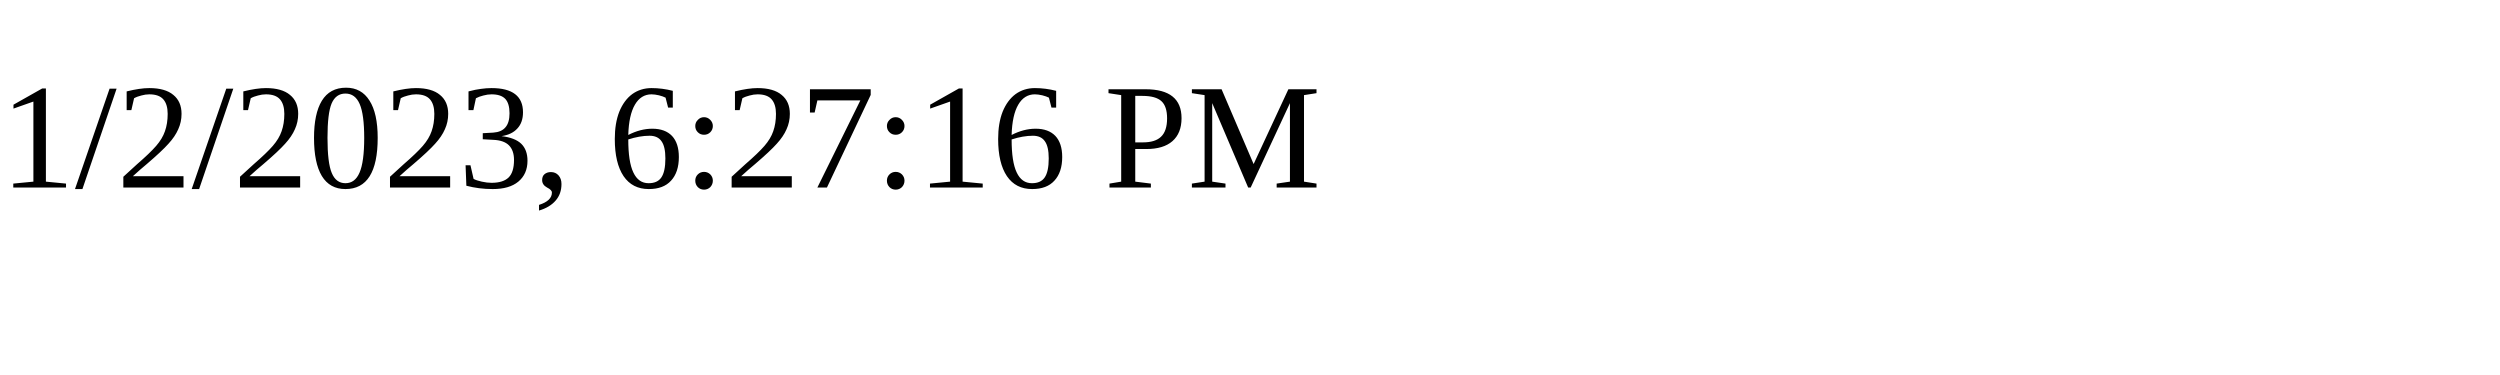
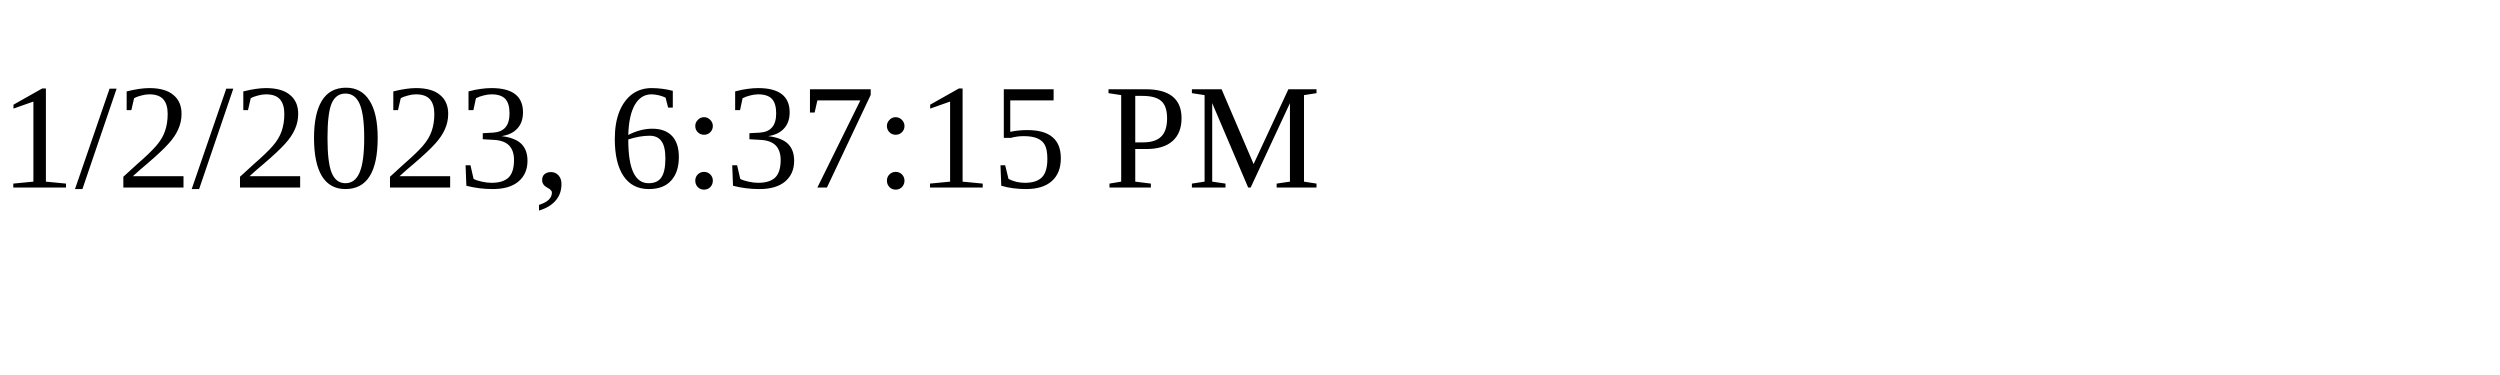
<svg xmlns="http://www.w3.org/2000/svg" height="30" width="200">
-   <text x="0" y="15">1/2/2023, 6:27:16 PM</text>
+   <text x="0" y="15">1/2/2023, 6:37:15 PM</text>
</svg>
